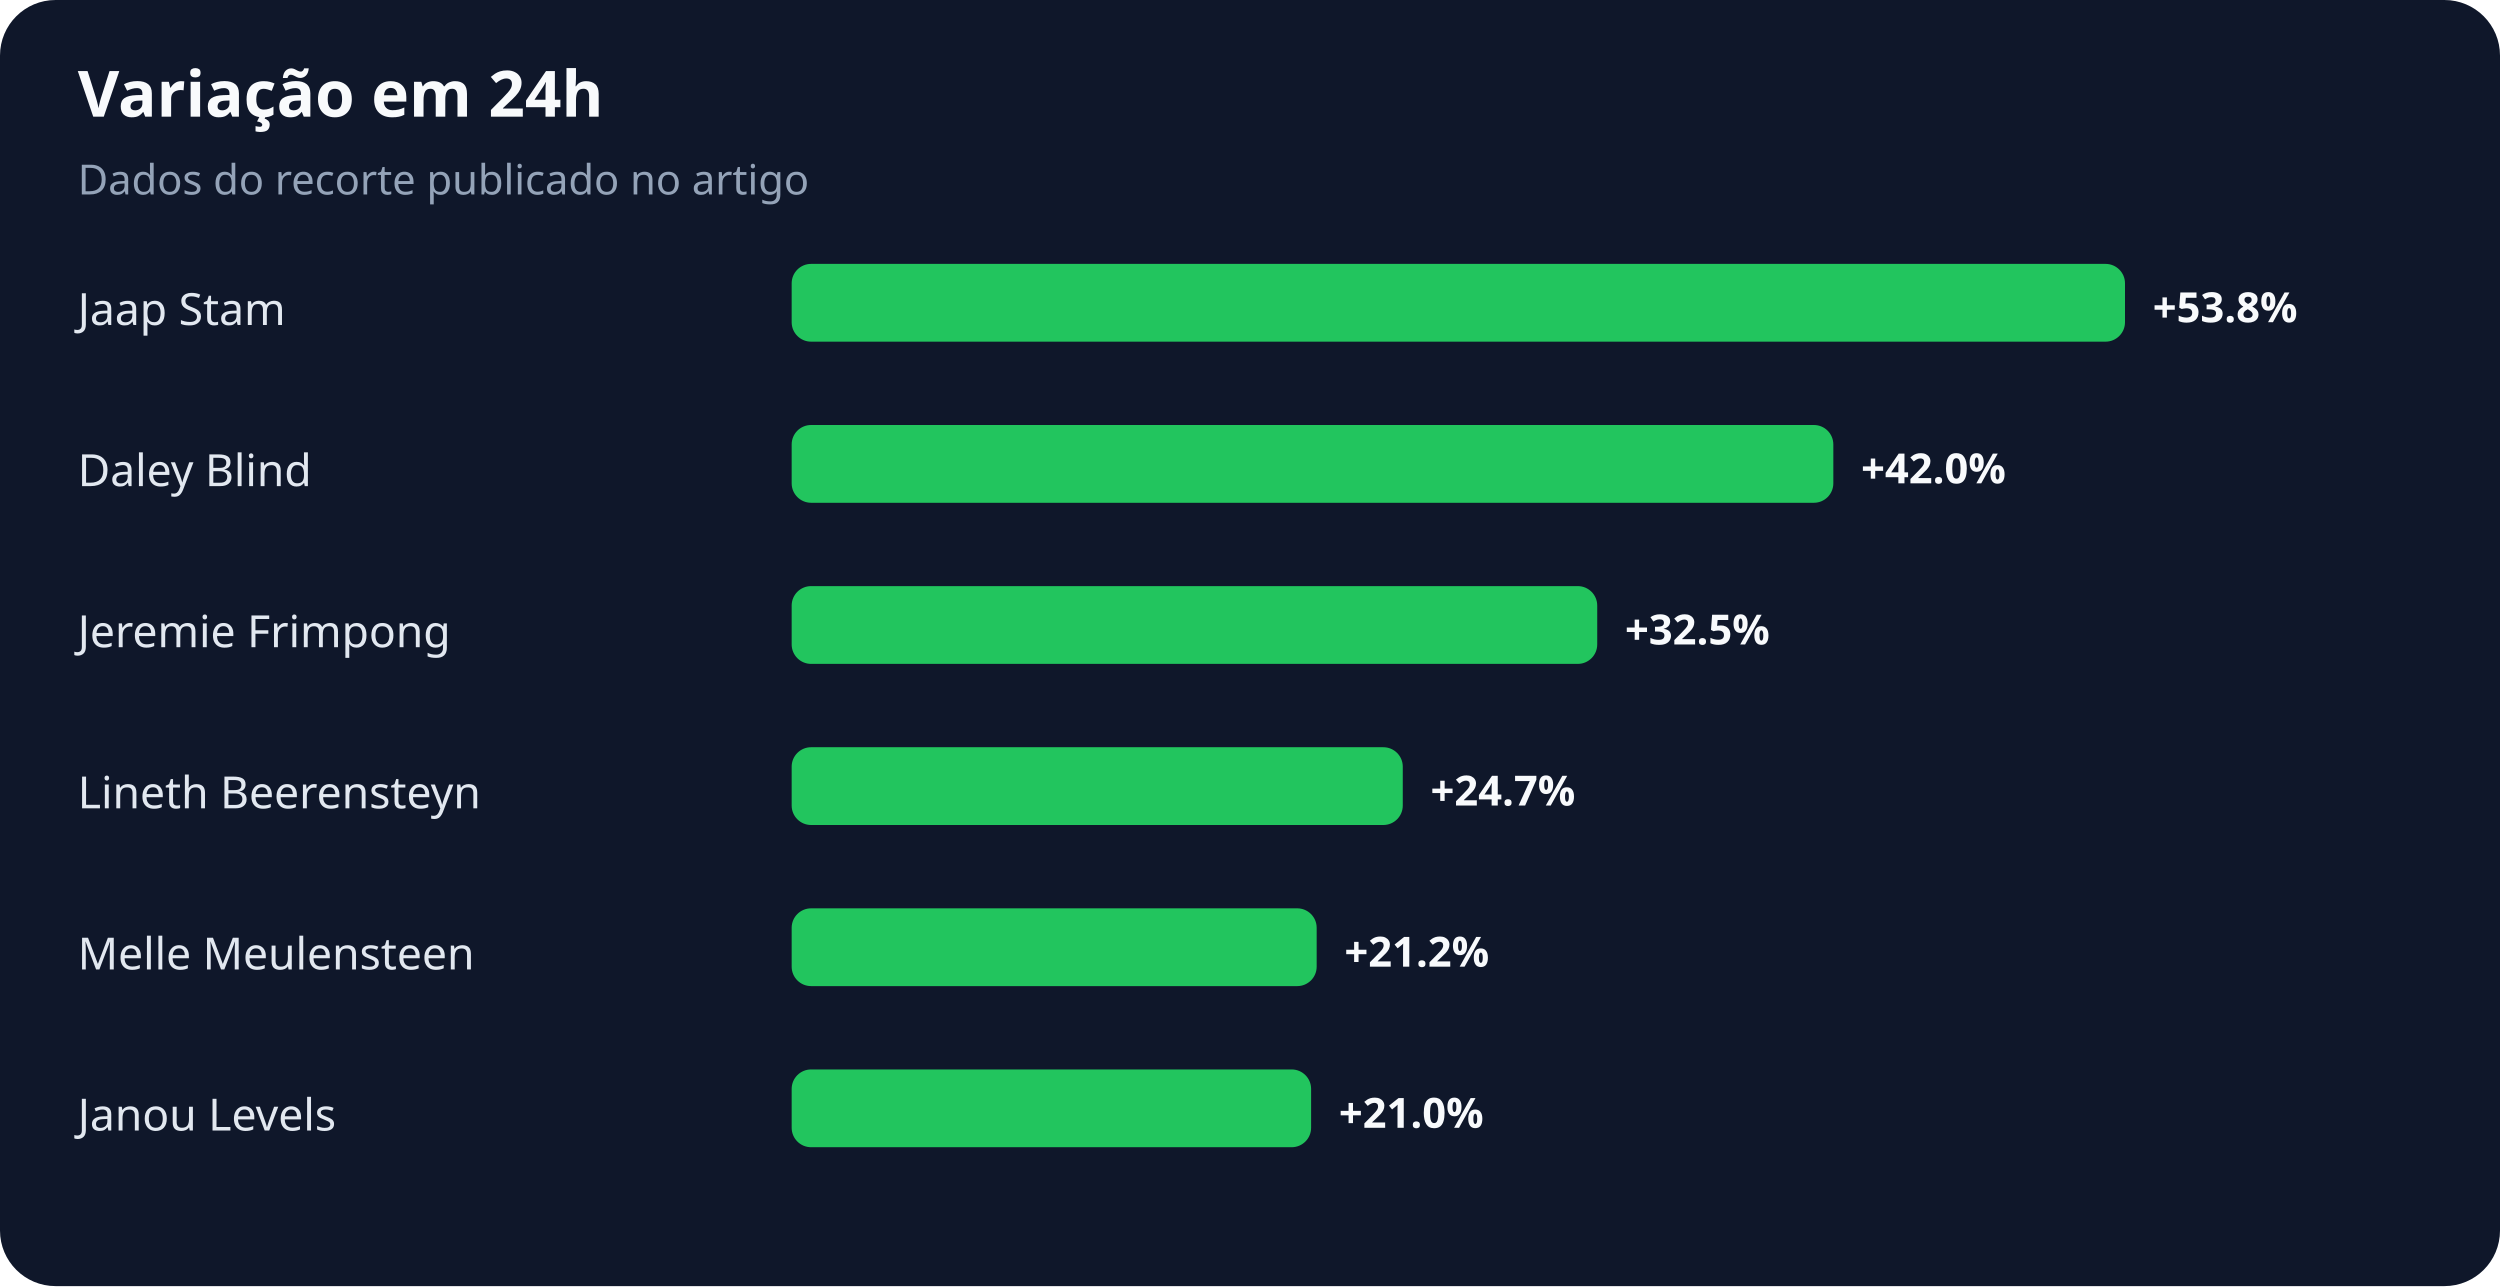
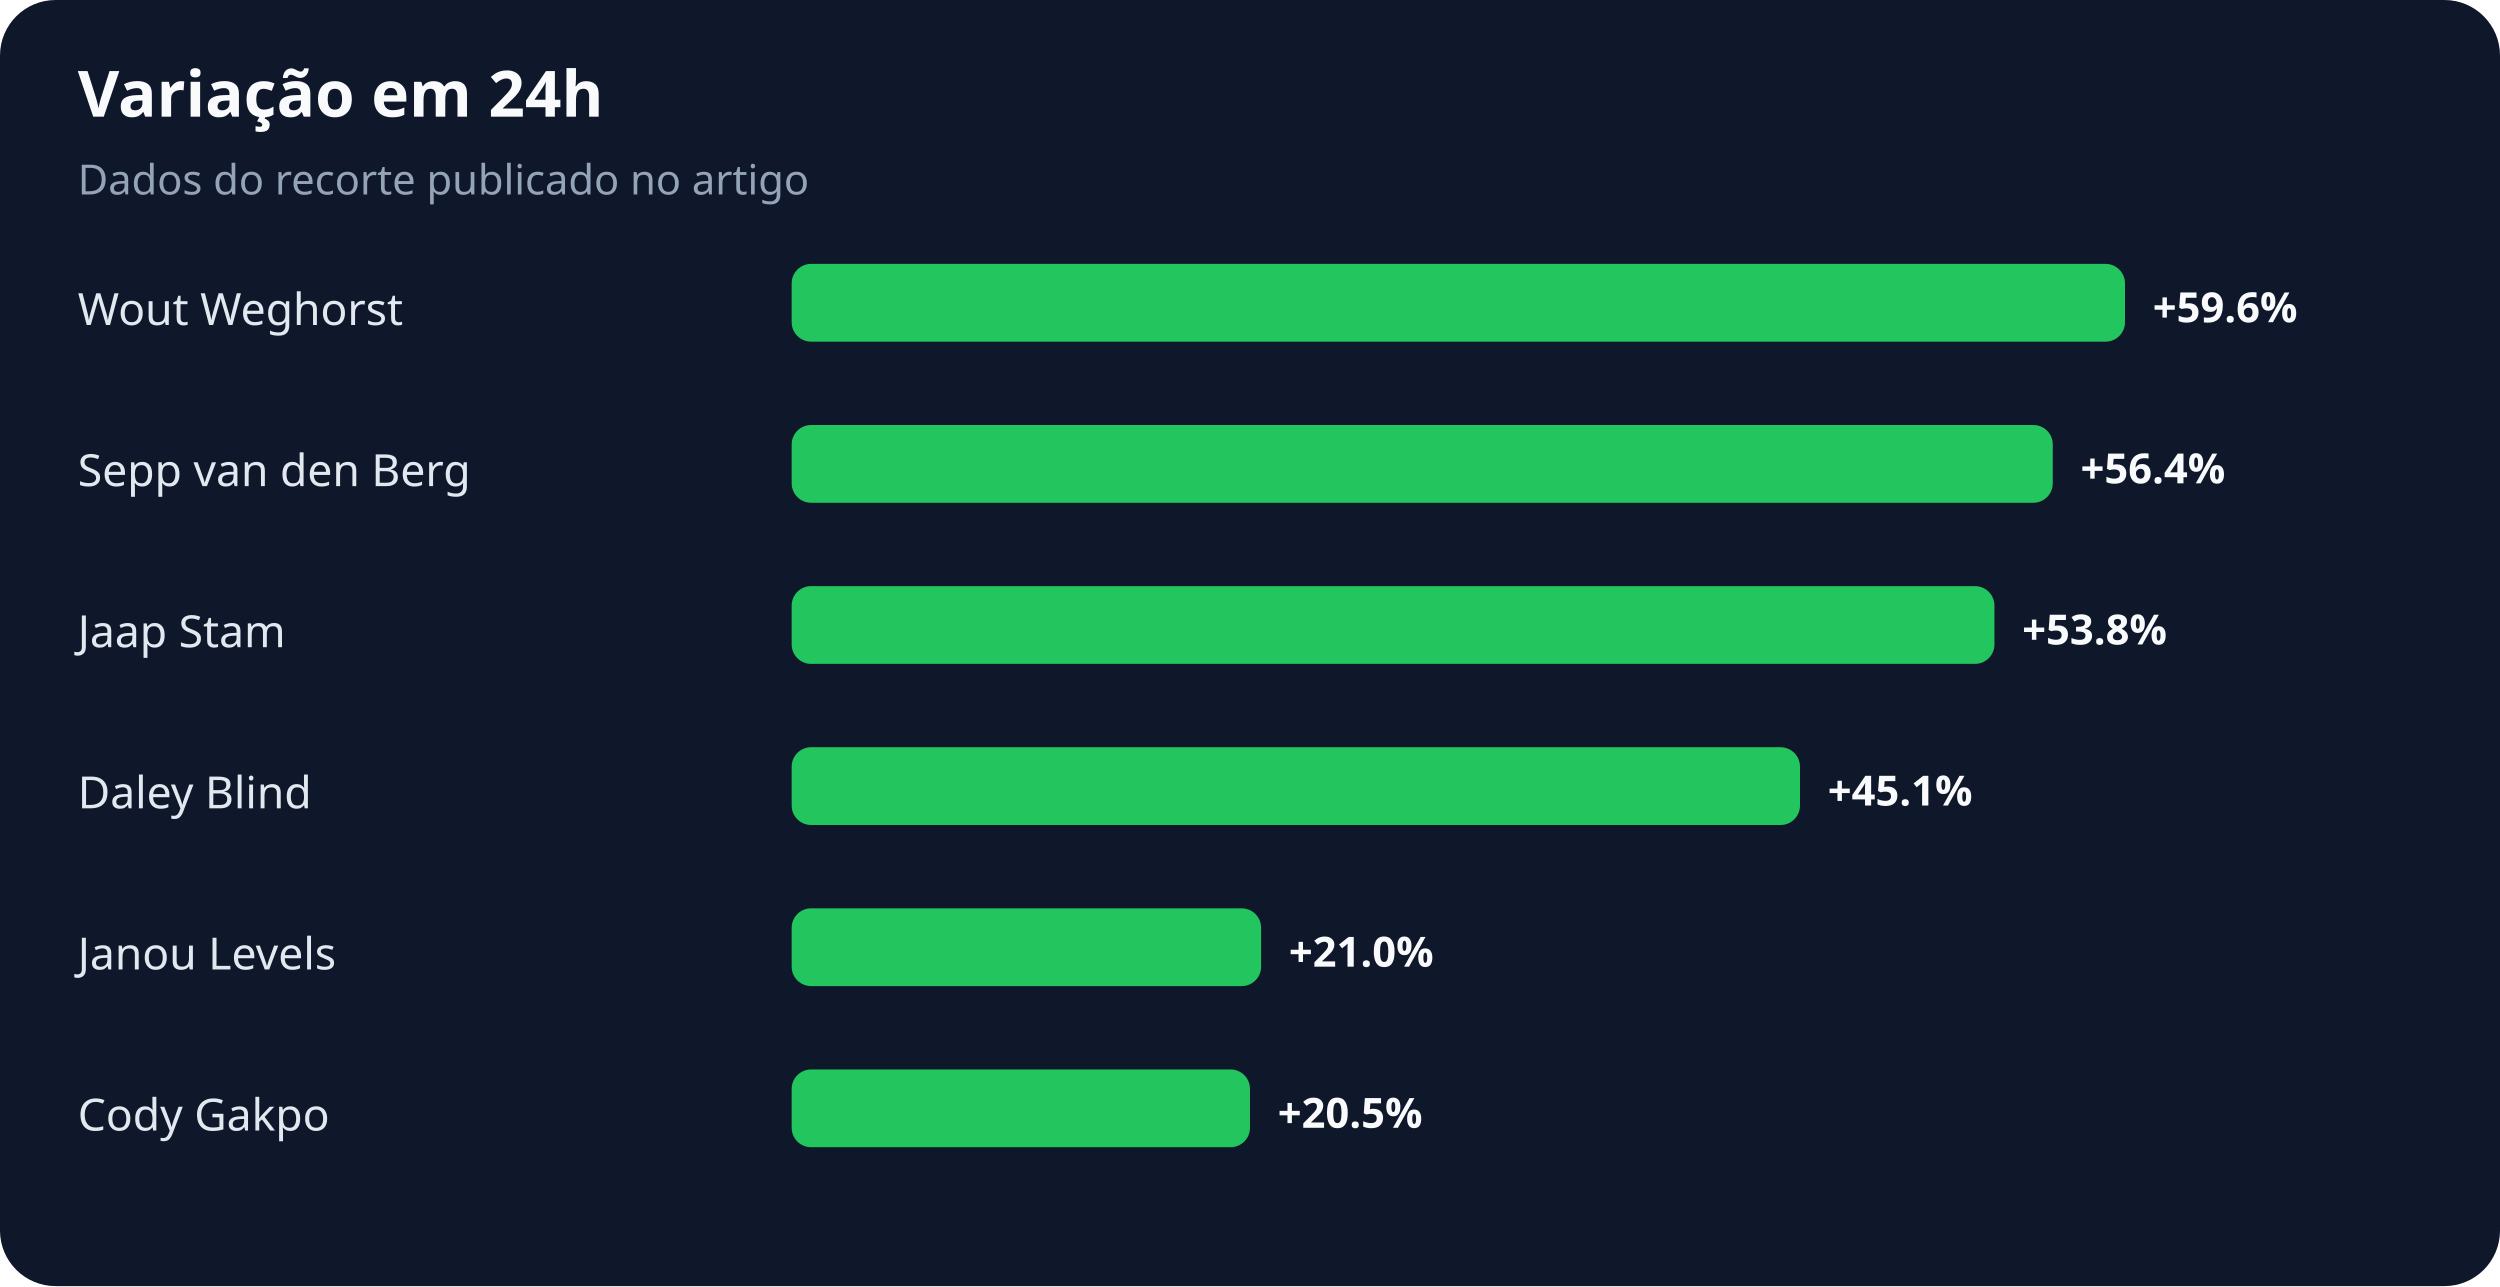
<svg xmlns="http://www.w3.org/2000/svg" width="900" height="463" viewBox="0 0 900 463" role="img" aria-labelledby="title desc">
  <rect width="100%" height="100%" rx="20" fill="#0f172a" />
  <text x="28" y="42" fill="#f8fafc" font-family="system-ui,sans-serif" font-size="23" font-weight="700">Variação em 24h</text>
  <text x="28" y="70" fill="#94a3b8" font-family="system-ui,sans-serif" font-size="15">Dados do recorte publicado no artigo</text>
-   <text x="28" y="117" fill="#e2e8f0" font-family="system-ui,sans-serif" font-size="16">Jaap Stam</text>
+   <text x="28" y="117" fill="#e2e8f0" font-family="system-ui,sans-serif" font-size="16">Wout Weghorst</text>
  <rect x="285" y="95" width="480" height="28" rx="7" fill="#22c55e" />
-   <text x="775" y="116" fill="#f8fafc" font-family="system-ui,sans-serif" font-size="15" font-weight="700">+53.8%</text>
-   <text x="28" y="175" fill="#e2e8f0" font-family="system-ui,sans-serif" font-size="16">Daley Blind</text>
-   <rect x="285" y="153" width="375" height="28" rx="7" fill="#22c55e" />
-   <text x="670" y="174" fill="#f8fafc" font-family="system-ui,sans-serif" font-size="15" font-weight="700">+42.0%</text>
-   <text x="28" y="233" fill="#e2e8f0" font-family="system-ui,sans-serif" font-size="16">Jeremie Frimpong</text>
-   <rect x="285" y="211" width="290" height="28" rx="7" fill="#22c55e" />
-   <text x="585" y="232" fill="#f8fafc" font-family="system-ui,sans-serif" font-size="15" font-weight="700">+32.5%</text>
-   <text x="28" y="291" fill="#e2e8f0" font-family="system-ui,sans-serif" font-size="16">Lineth Beerensteyn</text>
-   <rect x="285" y="269" width="220" height="28" rx="7" fill="#22c55e" />
-   <text x="515" y="290" fill="#f8fafc" font-family="system-ui,sans-serif" font-size="15" font-weight="700">+24.7%</text>
-   <text x="28" y="349" fill="#e2e8f0" font-family="system-ui,sans-serif" font-size="16">Melle Meulensteen</text>
-   <rect x="285" y="327" width="189" height="28" rx="7" fill="#22c55e" />
-   <text x="484" y="348" fill="#f8fafc" font-family="system-ui,sans-serif" font-size="15" font-weight="700">+21.2%</text>
-   <text x="28" y="407" fill="#e2e8f0" font-family="system-ui,sans-serif" font-size="16">Janou Levels</text>
-   <rect x="285" y="385" width="187" height="28" rx="7" fill="#22c55e" />
-   <text x="482" y="406" fill="#f8fafc" font-family="system-ui,sans-serif" font-size="15" font-weight="700">+21.0%</text>
+   <text x="775" y="116" fill="#f8fafc" font-family="system-ui,sans-serif" font-size="15" font-weight="700">+59.6%</text>
+   <text x="28" y="175" fill="#e2e8f0" font-family="system-ui,sans-serif" font-size="16">Sepp van den Berg</text>
+   <rect x="285" y="153" width="454" height="28" rx="7" fill="#22c55e" />
+   <text x="749" y="174" fill="#f8fafc" font-family="system-ui,sans-serif" font-size="15" font-weight="700">+56.4%</text>
+   <text x="28" y="233" fill="#e2e8f0" font-family="system-ui,sans-serif" font-size="16">Jaap Stam</text>
+   <rect x="285" y="211" width="433" height="28" rx="7" fill="#22c55e" />
+   <text x="728" y="232" fill="#f8fafc" font-family="system-ui,sans-serif" font-size="15" font-weight="700">+53.8%</text>
+   <text x="28" y="291" fill="#e2e8f0" font-family="system-ui,sans-serif" font-size="16">Daley Blind</text>
+   <rect x="285" y="269" width="363" height="28" rx="7" fill="#22c55e" />
+   <text x="658" y="290" fill="#f8fafc" font-family="system-ui,sans-serif" font-size="15" font-weight="700">+45.1%</text>
+   <text x="28" y="349" fill="#e2e8f0" font-family="system-ui,sans-serif" font-size="16">Janou Levels</text>
+   <rect x="285" y="327" width="169" height="28" rx="7" fill="#22c55e" />
+   <text x="464" y="348" fill="#f8fafc" font-family="system-ui,sans-serif" font-size="15" font-weight="700">+21.0%</text>
+   <text x="28" y="407" fill="#e2e8f0" font-family="system-ui,sans-serif" font-size="16">Cody Gakpo</text>
+   <rect x="285" y="385" width="165" height="28" rx="7" fill="#22c55e" />
+   <text x="460" y="406" fill="#f8fafc" font-family="system-ui,sans-serif" font-size="15" font-weight="700">+20.5%</text>
</svg>
